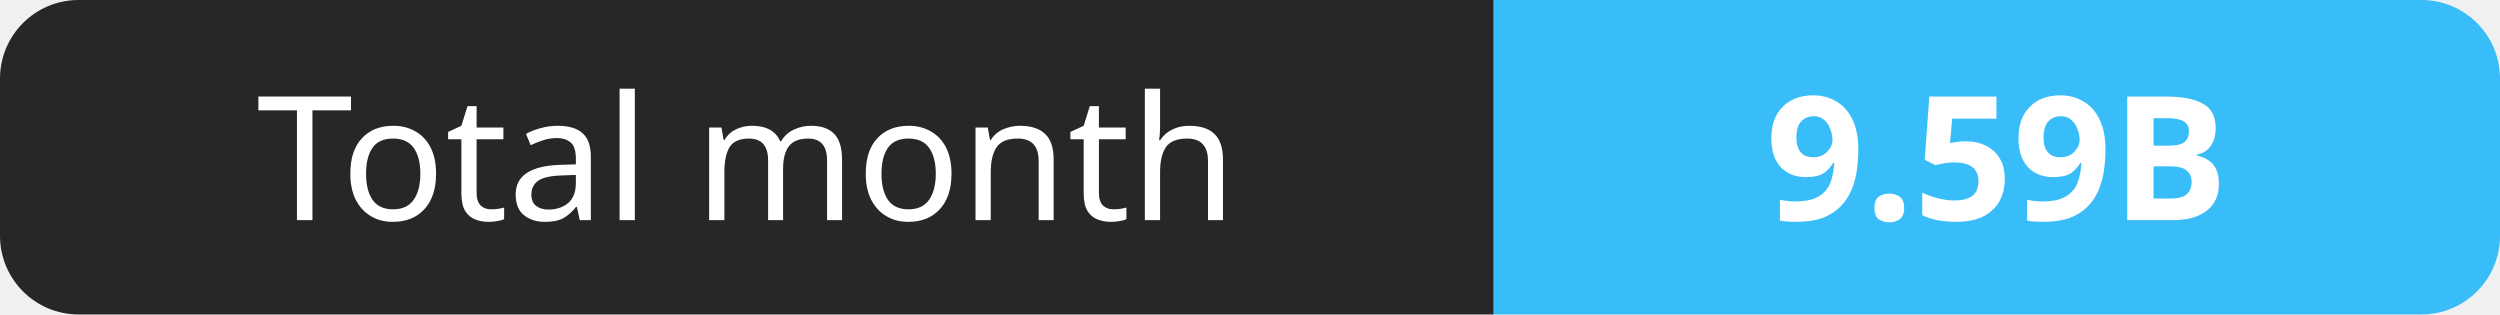
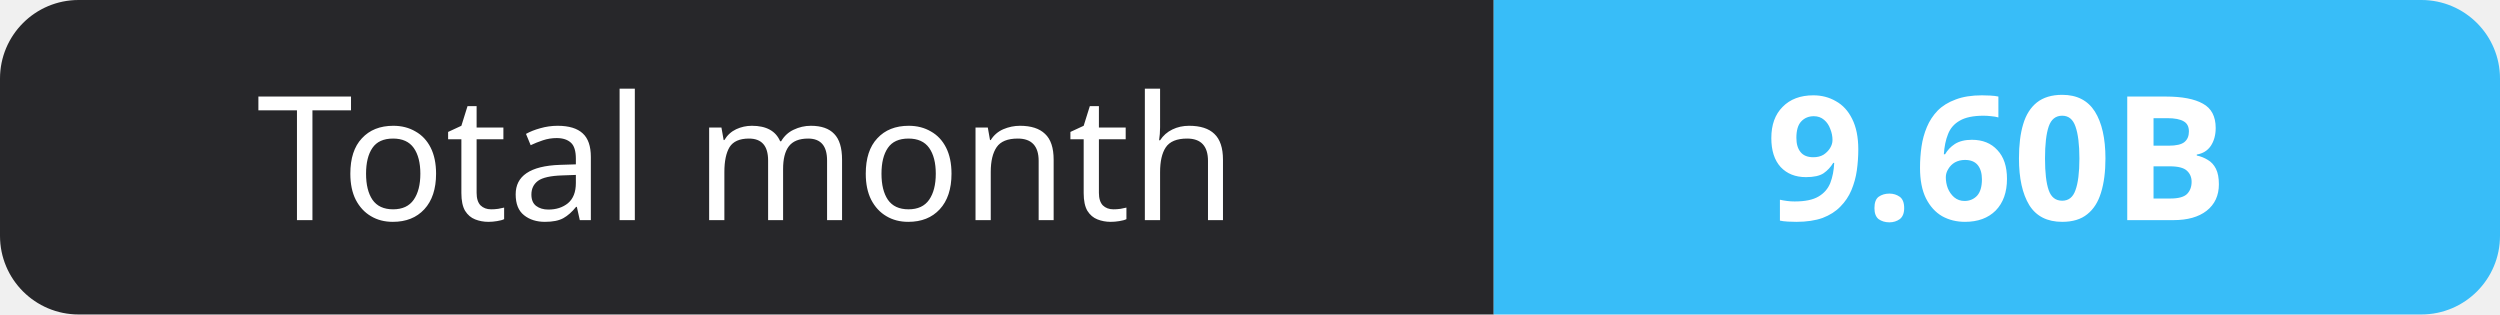
- <svg xmlns="http://www.w3.org/2000/svg" width="159" height="20" role="img" aria-label="Total month: 9.59B">
+ <svg xmlns="http://www.w3.org/2000/svg" width="159" height="20" role="img" aria-label="Total month: 9.60B">
  <clipPath id="r">
    <rect width="159" height="20" rx="5" fill="#fff" />
  </clipPath>
  <g clip-path="url(#r)">
    <rect width="95" height="20" fill="#27272a" />
    <rect x="95" width="64" height="20" fill="#38bdf8" />
  </g>
  <g fill="#fff" text-anchor="middle" font-family="Verdana,Geneva,sans-serif" font-size="11">
    <text x="47.5" y="14">Total month</text>
-     <text x="127.0" y="14" font-weight="700">9.59B</text>
+     <text x="127.0" y="14" font-weight="700">9.60B</text>
  </g>
</svg>
